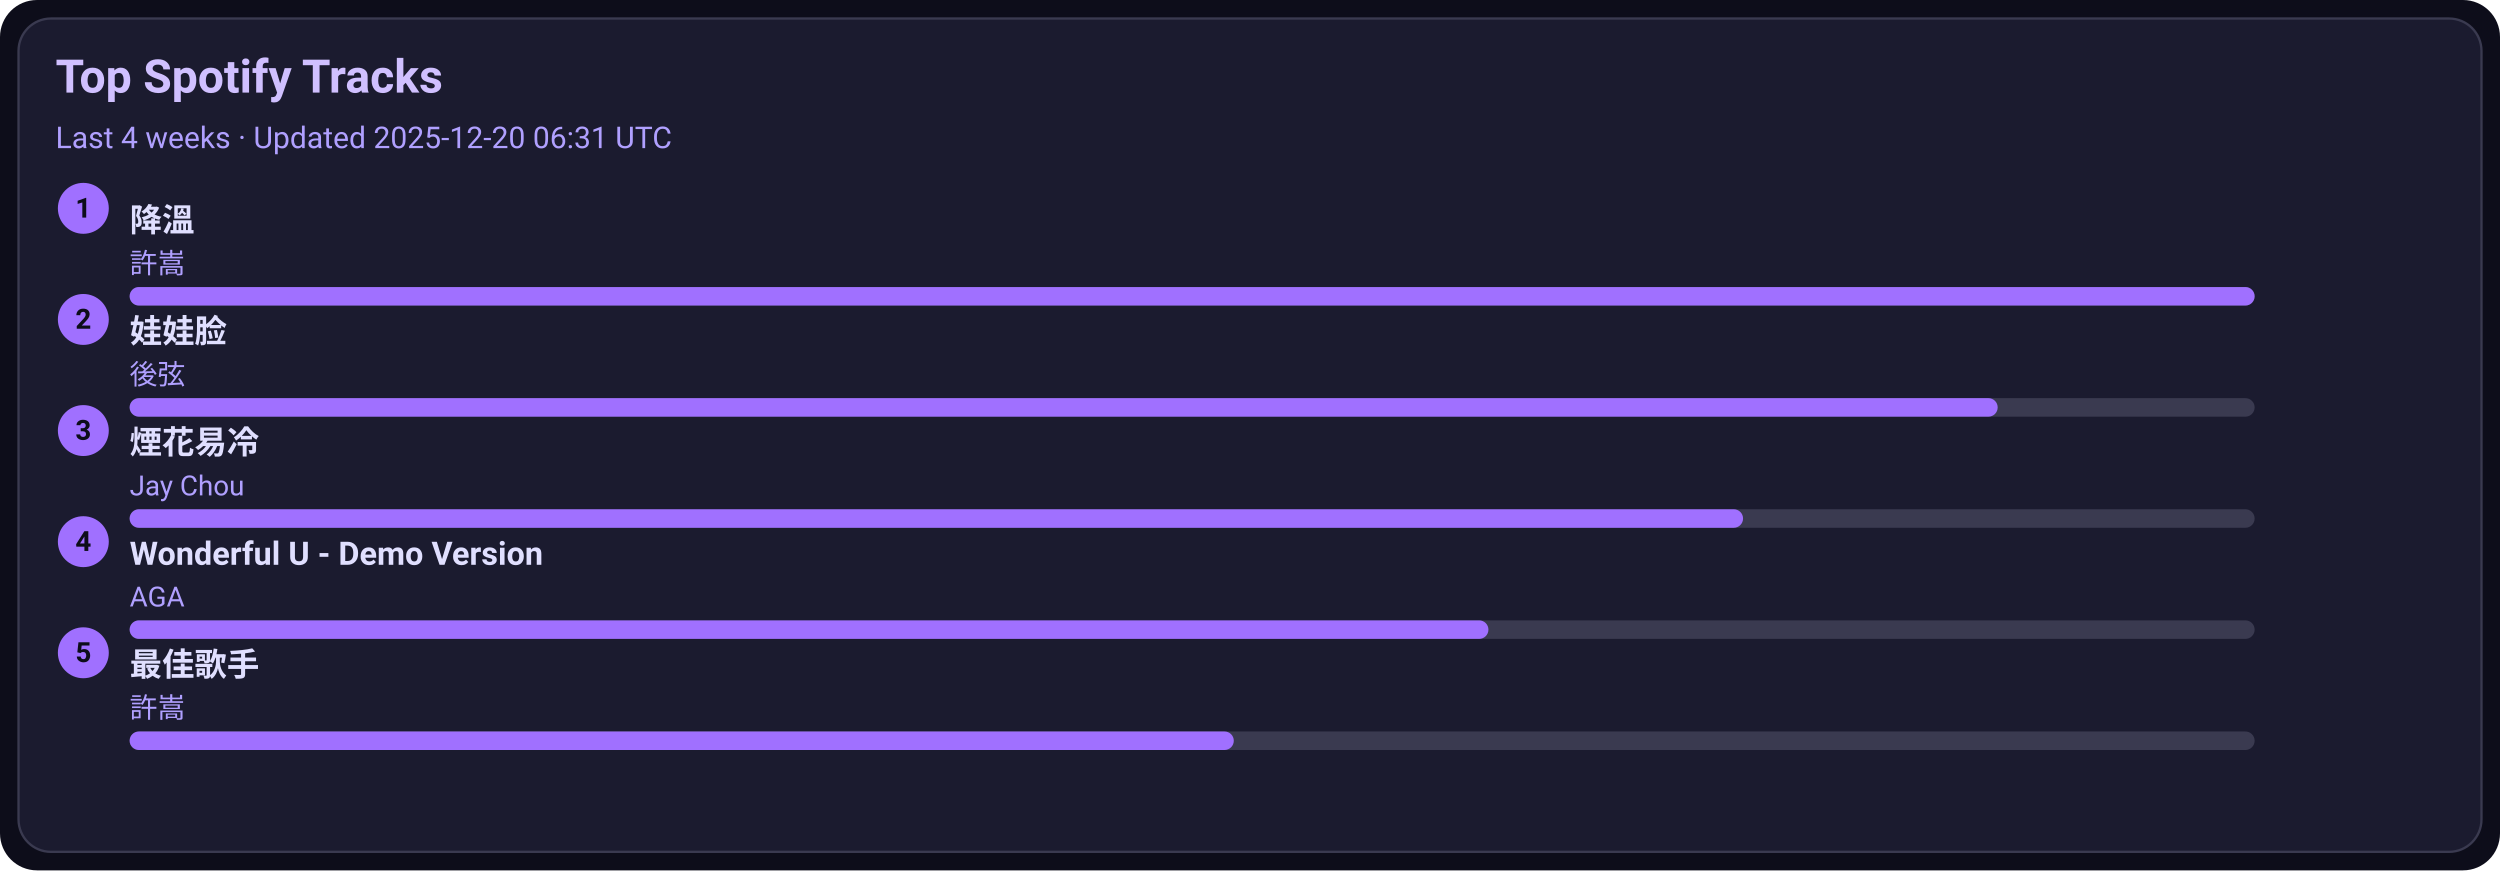
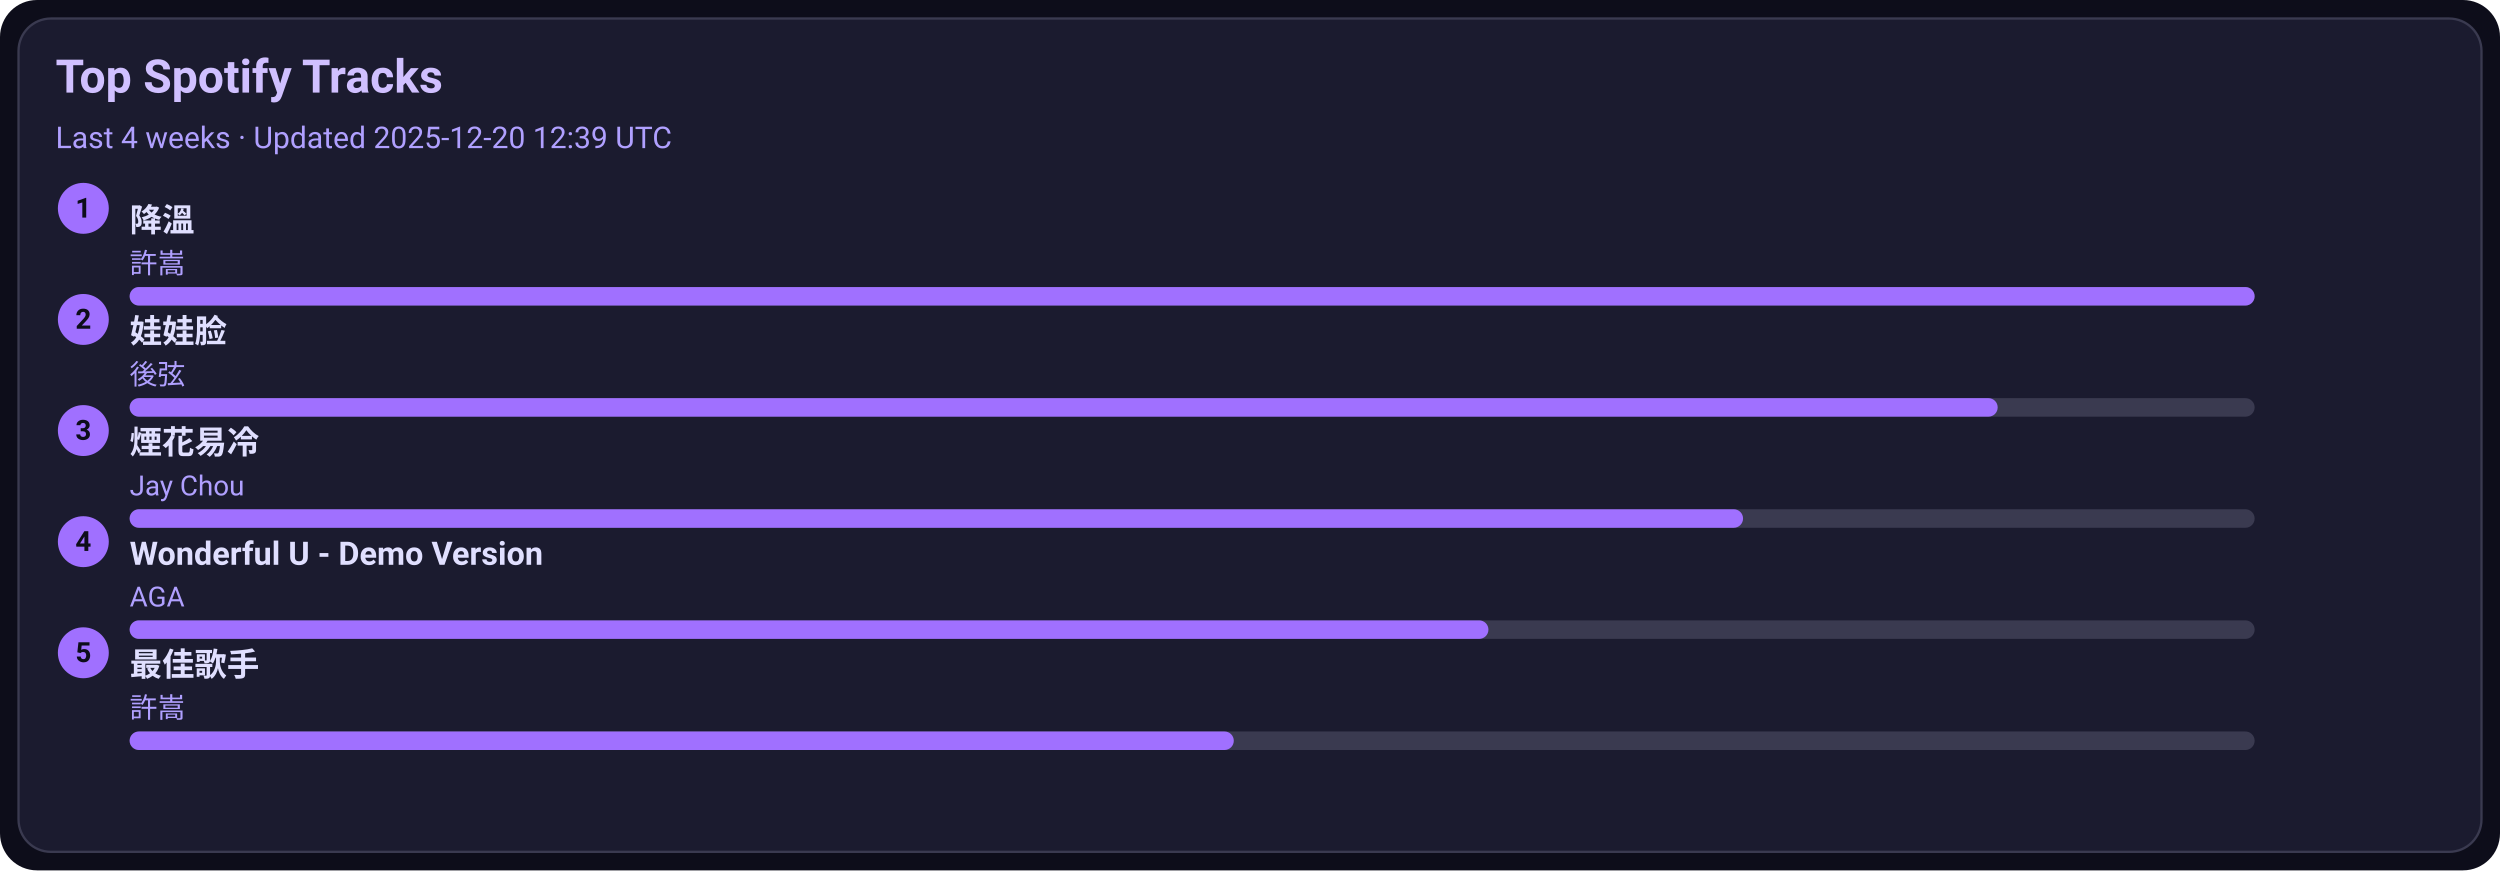
<svg xmlns="http://www.w3.org/2000/svg" width="1080" height="376" viewBox="0 0 1080 376">
  <style>text{font-family:-apple-system,BlinkMacSystemFont,Segoe UI,Roboto,Ubuntu,Helvetica Neue,Arial,Noto Sans,sans-serif}</style>
  <rect width="1080" height="376" rx="16" fill="#0d0d1a" />
  <rect x="8" y="8" width="1064" height="360" rx="14" fill="#1b1b2f" stroke="#3a3a50" />
  <text x="24" y="40" font-size="20" fill="#d0c0ff" font-weight="600">Top Spotify Tracks</text>
-   <text x="24" y="64" font-size="13" fill="#b0a0ff">Last 4 weeks · Updated 2025-12-20 06:31 UTC</text>
+   <text x="24" y="64" font-size="13" fill="#b0a0ff">Last 4 weeks · Updated 2025-12-20 12:39 UTC</text>
  <circle cx="36" cy="90" r="11" fill="#a070ff" />
  <text x="36" y="94" text-anchor="middle" font-size="12" fill="#0d0d1a" font-weight="700">1</text>
  <a href="https://open.spotify.com/track/2q9uhrOfyOnBa3oWR1PfYT" target="_blank" rel="noopener noreferrer">
    <text x="56" y="100" font-size="14" fill="#e0dfff" font-weight="600">降溫</text>
  </a>
  <text x="56" y="118" font-size="12" fill="#b0a0ff">許嵩</text>
  <rect x="56" y="124" width="918" height="8" rx="4" fill="#3a3a50" />
  <rect x="56" y="124" width="918" height="8" rx="4" fill="#a070ff" />
  <circle cx="36" cy="138" r="11" fill="#a070ff" />
  <text x="36" y="142" text-anchor="middle" font-size="12" fill="#0d0d1a" font-weight="700">2</text>
  <a href="https://open.spotify.com/track/08ouEICweFmqfgPJnRIQkE" target="_blank" rel="noopener noreferrer">
    <text x="56" y="148" font-size="14" fill="#e0dfff" font-weight="600">娃娃脸</text>
  </a>
  <text x="56" y="166" font-size="12" fill="#b0a0ff">後弦</text>
  <rect x="56" y="172" width="918" height="8" rx="4" fill="#3a3a50" />
  <rect x="56" y="172" width="807" height="8" rx="4" fill="#a070ff" />
  <circle cx="36" cy="186" r="11" fill="#a070ff" />
  <text x="36" y="190" text-anchor="middle" font-size="12" fill="#0d0d1a" font-weight="700">3</text>
  <a href="https://open.spotify.com/track/24beWW0pQCJEF3IVSpIryu" target="_blank" rel="noopener noreferrer">
    <text x="56" y="196" font-size="14" fill="#e0dfff" font-weight="600">煙花易冷</text>
  </a>
  <text x="56" y="214" font-size="12" fill="#b0a0ff">Jay Chou</text>
  <rect x="56" y="220" width="918" height="8" rx="4" fill="#3a3a50" />
  <rect x="56" y="220" width="697" height="8" rx="4" fill="#a070ff" />
  <circle cx="36" cy="234" r="11" fill="#a070ff" />
  <text x="36" y="238" text-anchor="middle" font-size="12" fill="#0d0d1a" font-weight="700">4</text>
  <a href="https://open.spotify.com/track/2eSNpIOFoi1Q8wxw6CycXJ" target="_blank" rel="noopener noreferrer">
    <text x="56" y="244" font-size="14" fill="#e0dfff" font-weight="600">Wonderful U - Demo Version</text>
  </a>
  <text x="56" y="262" font-size="12" fill="#b0a0ff">AGA</text>
  <rect x="56" y="268" width="918" height="8" rx="4" fill="#3a3a50" />
  <rect x="56" y="268" width="587" height="8" rx="4" fill="#a070ff" />
  <circle cx="36" cy="282" r="11" fill="#a070ff" />
  <text x="36" y="286" text-anchor="middle" font-size="12" fill="#0d0d1a" font-weight="700">5</text>
  <a href="https://open.spotify.com/track/1tXkID53w0fBaY5p3MjNxN" target="_blank" rel="noopener noreferrer">
    <text x="56" y="292" font-size="14" fill="#e0dfff" font-weight="600">最佳歌手</text>
  </a>
  <text x="56" y="310" font-size="12" fill="#b0a0ff">許嵩</text>
  <rect x="56" y="316" width="918" height="8" rx="4" fill="#3a3a50" />
  <rect x="56" y="316" width="477" height="8" rx="4" fill="#a070ff" />
</svg>
